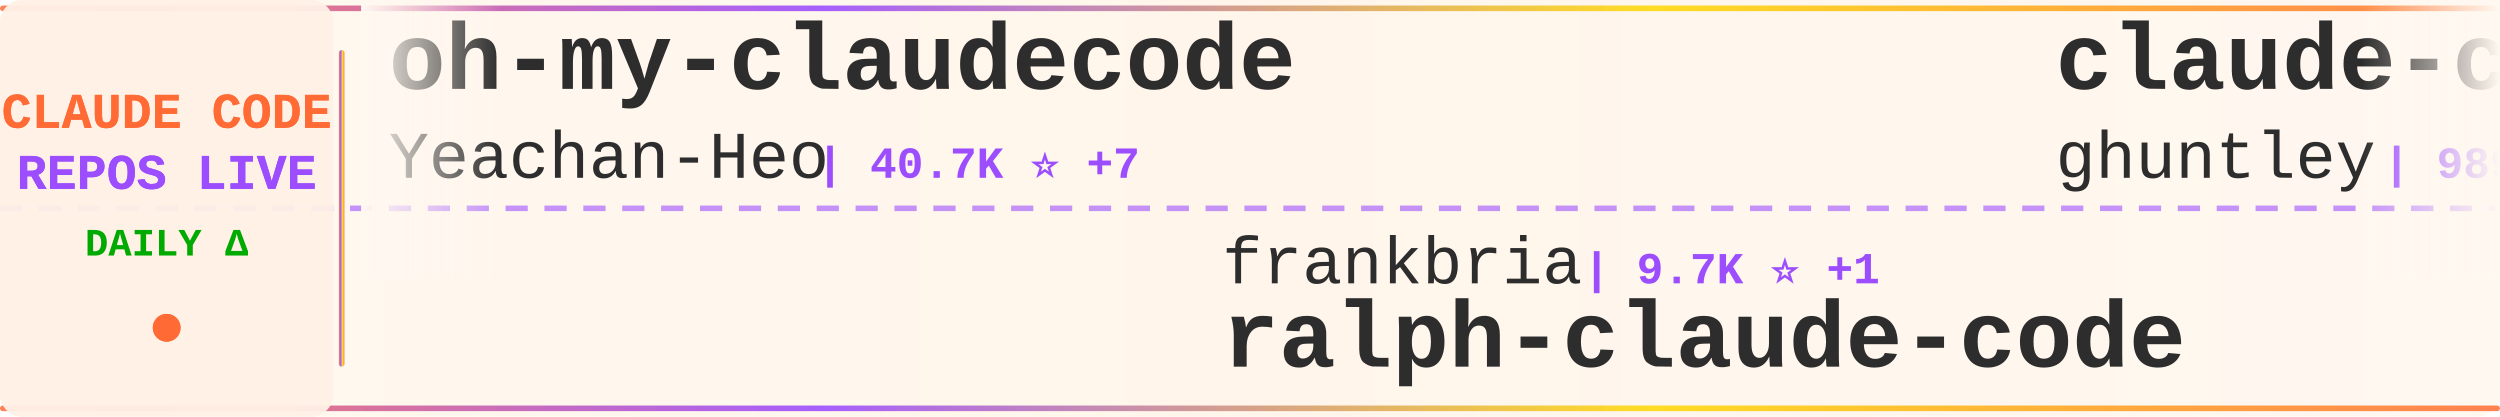
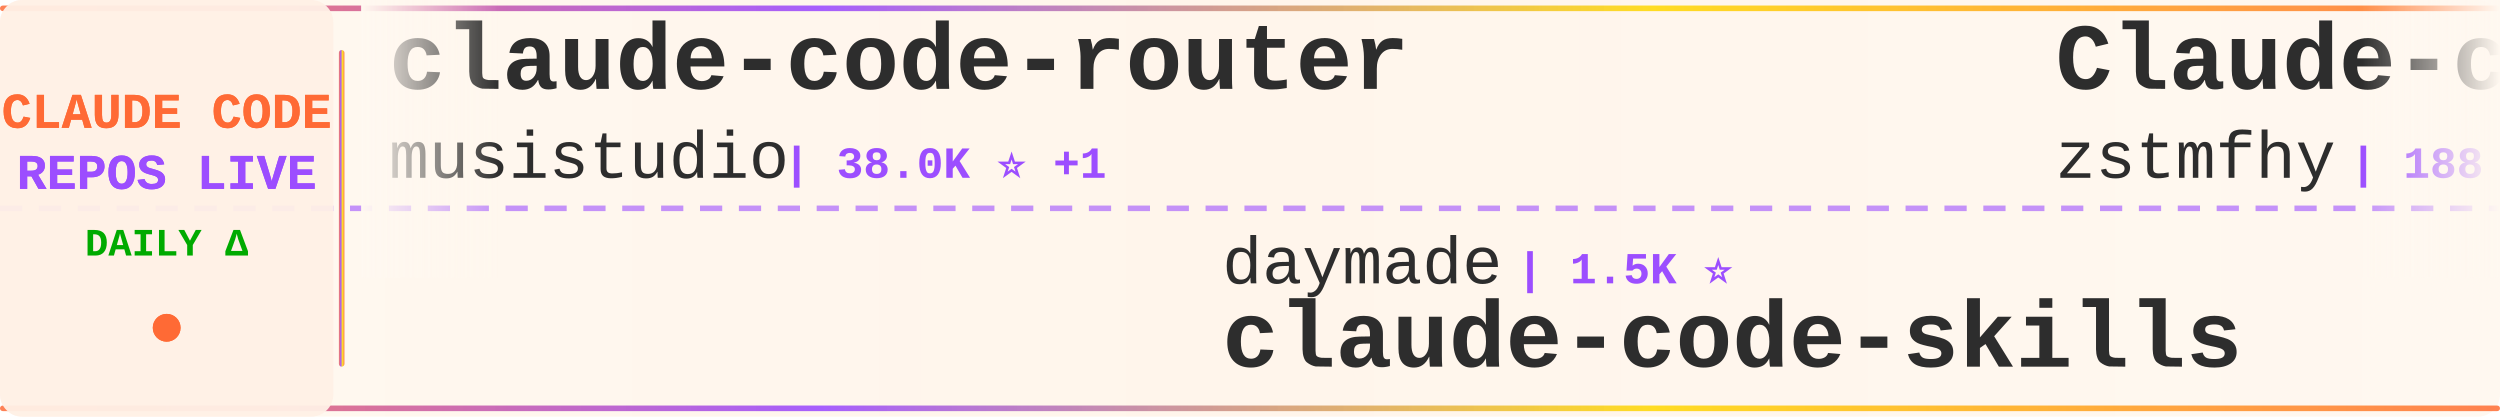
<svg xmlns="http://www.w3.org/2000/svg" width="900" height="150">
  <defs>
    <linearGradient id="tickerBg" x1="0%" y1="0%" x2="100%" y2="0%">
      <stop offset="0%" style="stop-color:#fff8f0;stop-opacity:0.98" />
      <stop offset="50%" style="stop-color:#fff5eb;stop-opacity:1" />
      <stop offset="100%" style="stop-color:#fff8f0;stop-opacity:0.98" />
    </linearGradient>
    <linearGradient id="borderGrad" x1="0%" y1="0%" x2="100%" y2="0%">
      <stop offset="0%" style="stop-color:#FF6B35;stop-opacity:0.85">
        <animate attributeName="stop-opacity" values="0.85;1;0.85" dur="2s" repeatCount="indefinite" />
      </stop>
      <stop offset="33%" style="stop-color:#9C4EFF;stop-opacity:0.9">
        <animate attributeName="stop-opacity" values="0.9;1;0.9" dur="2.2s" repeatCount="indefinite" />
      </stop>
      <stop offset="66%" style="stop-color:#FFD700;stop-opacity:0.85">
        <animate attributeName="stop-opacity" values="0.85;1;0.85" dur="1.8s" repeatCount="indefinite" />
      </stop>
      <stop offset="100%" style="stop-color:#FF6B35;stop-opacity:0.85">
        <animate attributeName="stop-opacity" values="0.85;1;0.85" dur="2s" repeatCount="indefinite" />
      </stop>
    </linearGradient>
    <filter id="textGlow">
      <feGaussianBlur stdDeviation="0.15" result="coloredBlur" />
      <feMerge>
        <feMergeNode in="coloredBlur" />
        <feMergeNode in="SourceGraphic" />
      </feMerge>
    </filter>
    <filter id="metricGlow">
      <feGaussianBlur stdDeviation="0.2" result="coloredBlur" />
      <feMerge>
        <feMergeNode in="coloredBlur" />
        <feMergeNode in="SourceGraphic" />
      </feMerge>
    </filter>
    <linearGradient id="leftFade" x1="0%" y1="0%" x2="100%" y2="0%">
      <stop offset="0%" style="stop-color:#fff8f0;stop-opacity:1" />
      <stop offset="100%" style="stop-color:#fff8f0;stop-opacity:0" />
    </linearGradient>
    <linearGradient id="rightFade" x1="0%" y1="0%" x2="100%" y2="0%">
      <stop offset="0%" style="stop-color:#fff8f0;stop-opacity:0" />
      <stop offset="100%" style="stop-color:#fff8f0;stop-opacity:1" />
    </linearGradient>
  </defs>
  <rect width="900" height="150" fill="url(#tickerBg)" rx="8" />
  <rect x="0" y="2" width="900" height="2" fill="url(#borderGrad)" rx="1" />
  <rect x="0" y="146" width="900" height="2" fill="url(#borderGrad)" rx="1" />
  <line x1="0" y1="75" x2="900" y2="75" stroke="#9C4EFF" stroke-width="2" stroke-dasharray="8 6" opacity="0.6" />
  <rect x="0" y="0" width="120" height="150" fill="#fff0e6" opacity="0.95" rx="8" />
  <text x="60" y="46" font-family="'Courier New', monospace" font-size="18" font-weight="bold" fill="#FF6B35" text-anchor="middle" filter="url(#textGlow)">
    CLAUDE CODE
  </text>
  <text x="60" y="68" font-family="'Courier New', monospace" font-size="18" font-weight="bold" fill="#9C4EFF" text-anchor="middle" filter="url(#textGlow)">
    REPOS LIVE
  </text>
  <text x="60" y="92" font-family="'Courier New', monospace" font-size="14" font-weight="bold" fill="#00aa00" text-anchor="middle">
    DAILY Δ
  </text>
  <circle cx="60" cy="118" r="5" fill="#FF6B35" filter="url(#metricGlow)">
    <animate attributeName="r" values="4;6;4" dur="1.5s" repeatCount="indefinite" />
    <animate attributeName="opacity" values="0.6;1;0.6" dur="1.5s" repeatCount="indefinite" />
  </circle>
  <rect x="122" y="18" width="2" height="114" fill="url(#borderGrad)" rx="1" />
  <clipPath id="tickerClip">
    <rect x="130" y="0" width="770" height="150" />
  </clipPath>
  <g clip-path="url(#tickerClip)">
    <g id="tickerItems">
      <animateTransform attributeName="transform" attributeType="XML" type="translate" from="0 0" to="-3000 0" dur="54s" repeatCount="indefinite" />
      <g transform="translate(0, 0)">
-         <text x="140" y="32" font-family="'Courier New', monospace" font-size="34" font-weight="bold" fill="#2d2d2d">oh-my-claudecode</text>
-         <text x="140" y="64" font-family="'Courier New', monospace" font-size="24" font-weight="normal" fill="#2d2d2d" opacity="1.0">Yeachan-Heo</text>
-         <text x="294" y="64" font-family="'Courier New', monospace" font-size="16" font-weight="bold" fill="#9C4EFF"> | 40.7K ⭐ +7</text>
+         <text x="140" y="32" font-family="'Courier New', monospace" font-size="34" font-weight="bold" fill="#2d2d2d">claude-code-router</text>
+         <text x="140" y="64" font-family="'Courier New', monospace" font-size="24" font-weight="normal" fill="#2d2d2d" opacity="1.0">musistudio</text>
+         <text x="282" y="64" font-family="'Courier New', monospace" font-size="16" font-weight="bold" fill="#9C4EFF"> | 38.0K ⭐ +1</text>
      </g>
      <g transform="translate(300, 0)">
-         <text x="140" y="102" font-family="'Courier New', monospace" font-size="24" font-weight="normal" fill="#2d2d2d" opacity="1.0">frankbria</text>
-         <text x="270" y="102" font-family="'Courier New', monospace" font-size="16" font-weight="bold" fill="#9C4EFF"> | 9.7K ⭐ +1</text>
-         <text x="140" y="132" font-family="'Courier New', monospace" font-size="34" font-weight="bold" fill="#2d2d2d">ralph-claude-code</text>
+         <text x="140" y="102" font-family="'Courier New', monospace" font-size="24" font-weight="normal" fill="#2d2d2d" opacity="1.0">daymade</text>
+         <text x="246" y="102" font-family="'Courier New', monospace" font-size="16" font-weight="bold" fill="#9C4EFF"> | 1.5K ⭐</text>
+         <text x="140" y="132" font-family="'Courier New', monospace" font-size="34" font-weight="bold" fill="#2d2d2d">claude-code-skills</text>
      </g>
      <g transform="translate(600, 0)">
-         <text x="140" y="32" font-family="'Courier New', monospace" font-size="34" font-weight="bold" fill="#2d2d2d">claude-code-source-code-...</text>
-         <text x="140" y="64" font-family="'Courier New', monospace" font-size="24" font-weight="normal" fill="#2d2d2d" opacity="1.0">ghuntley</text>
-         <text x="258" y="64" font-family="'Courier New', monospace" font-size="16" font-weight="bold" fill="#9C4EFF"> | 989 ⭐</text>
+         <text x="140" y="32" font-family="'Courier New', monospace" font-size="34" font-weight="bold" fill="#2d2d2d">Claude-code</text>
+         <text x="140" y="64" font-family="'Courier New', monospace" font-size="24" font-weight="normal" fill="#2d2d2d" opacity="1.0">zstmfhy</text>
+         <text x="246" y="64" font-family="'Courier New', monospace" font-size="16" font-weight="bold" fill="#9C4EFF"> | 188 ⭐</text>
      </g>
      <g transform="translate(900, 0)">
-         <text x="140" y="102" font-family="'Courier New', monospace" font-size="24" font-weight="normal" fill="#2d2d2d" opacity="1.0">liuup</text>
-         <text x="222" y="102" font-family="'Courier New', monospace" font-size="16" font-weight="bold" fill="#9C4EFF"> | 4.1K ⭐</text>
-         <text x="140" y="132" font-family="'Courier New', monospace" font-size="34" font-weight="bold" fill="#2d2d2d">claude-code-analysis</text>
+         <text x="140" y="102" font-family="'Courier New', monospace" font-size="24" font-weight="normal" fill="#2d2d2d" opacity="1.0">ChinaSiro</text>
+         <text x="270" y="102" font-family="'Courier New', monospace" font-size="16" font-weight="bold" fill="#9C4EFF"> | 9.7K ⭐</text>
+         <text x="140" y="132" font-family="'Courier New', monospace" font-size="34" font-weight="bold" fill="#2d2d2d">claude-code-sourcemap</text>
      </g>
      <g transform="translate(1200, 0)">
-         <text x="140" y="32" font-family="'Courier New', monospace" font-size="34" font-weight="bold" fill="#2d2d2d">claude-code-source-build</text>
-         <text x="140" y="64" font-family="'Courier New', monospace" font-size="24" font-weight="normal" fill="#2d2d2d" opacity="1.0">andrew-kramer-inno</text>
-         <text x="378" y="64" font-family="'Courier New', monospace" font-size="16" font-weight="bold" fill="#9C4EFF"> | 596 ⭐</text>
+         <text x="140" y="32" font-family="'Courier New', monospace" font-size="34" font-weight="bold" fill="#2d2d2d">claude-code-hub</text>
+         <text x="140" y="64" font-family="'Courier New', monospace" font-size="24" font-weight="normal" fill="#2d2d2d" opacity="1.0">ding113</text>
+         <text x="246" y="64" font-family="'Courier New', monospace" font-size="16" font-weight="bold" fill="#9C4EFF"> | 3.4K ⭐</text>
      </g>
      <g transform="translate(1500, 0)">
        <text x="140" y="102" font-family="'Courier New', monospace" font-size="24" font-weight="normal" fill="#2d2d2d" opacity="1.0">OrcaWhisper</text>
        <text x="294" y="102" font-family="'Courier New', monospace" font-size="16" font-weight="bold" fill="#9C4EFF"> | 107 ⭐</text>
        <text x="140" y="132" font-family="'Courier New', monospace" font-size="34" font-weight="bold" fill="#2d2d2d">Claude-Code</text>
      </g>
      <g transform="translate(1800, 0)">
-         <text x="140" y="32" font-family="'Courier New', monospace" font-size="34" font-weight="bold" fill="#2d2d2d">claude-code-proxy</text>
-         <text x="140" y="64" font-family="'Courier New', monospace" font-size="24" font-weight="normal" fill="#2d2d2d" opacity="1.0">fuergaosi233</text>
-         <text x="306" y="64" font-family="'Courier New', monospace" font-size="16" font-weight="bold" fill="#9C4EFF"> | 2.8K ⭐</text>
+         <text x="140" y="32" font-family="'Courier New', monospace" font-size="34" font-weight="bold" fill="#2d2d2d">edmunds-claude-code</text>
+         <text x="140" y="64" font-family="'Courier New', monospace" font-size="24" font-weight="normal" fill="#2d2d2d" opacity="1.0">edmund-io</text>
+         <text x="270" y="64" font-family="'Courier New', monospace" font-size="16" font-weight="bold" fill="#9C4EFF"> | 1.5K ⭐</text>
      </g>
      <g transform="translate(2100, 0)">
-         <text x="140" y="102" font-family="'Courier New', monospace" font-size="24" font-weight="normal" fill="#2d2d2d" opacity="1.0">asgeirtj</text>
-         <text x="258" y="102" font-family="'Courier New', monospace" font-size="16" font-weight="bold" fill="#9C4EFF"> | 71.0K ⭐ +5</text>
-         <text x="140" y="132" font-family="'Courier New', monospace" font-size="34" font-weight="bold" fill="#2d2d2d">system_prompts_leaks</text>
+         <text x="140" y="102" font-family="'Courier New', monospace" font-size="24" font-weight="normal" fill="#2d2d2d" opacity="1.0">davila7</text>
+         <text x="246" y="102" font-family="'Courier New', monospace" font-size="16" font-weight="bold" fill="#9C4EFF"> | 33.2K ⭐ +1</text>
+         <text x="140" y="132" font-family="'Courier New', monospace" font-size="34" font-weight="bold" fill="#2d2d2d">claude-code-templates</text>
      </g>
      <g transform="translate(2400, 0)">
-         <text x="140" y="32" font-family="'Courier New', monospace" font-size="34" font-weight="bold" fill="#2d2d2d">awesome-claude-code</text>
-         <text x="140" y="64" font-family="'Courier New', monospace" font-size="24" font-weight="normal" fill="#2d2d2d" opacity="1.0">jqueryscript</text>
-         <text x="306" y="64" font-family="'Courier New', monospace" font-size="16" font-weight="bold" fill="#9C4EFF"> | 544 ⭐</text>
+         <text x="140" y="32" font-family="'Courier New', monospace" font-size="34" font-weight="bold" fill="#2d2d2d">Auto-claude-code-researc...</text>
+         <text x="140" y="64" font-family="'Courier New', monospace" font-size="24" font-weight="normal" fill="#2d2d2d" opacity="1.0">wanshuiyin</text>
+         <text x="282" y="64" font-family="'Courier New', monospace" font-size="16" font-weight="bold" fill="#9C4EFF"> | 18.8K ⭐ +5</text>
      </g>
      <g transform="translate(2700, 0)">
-         <text x="140" y="102" font-family="'Courier New', monospace" font-size="24" font-weight="normal" fill="#2d2d2d" opacity="1.0">SeemSeam</text>
-         <text x="258" y="102" font-family="'Courier New', monospace" font-size="16" font-weight="bold" fill="#9C4EFF"> | 3.6K ⭐</text>
-         <text x="140" y="132" font-family="'Courier New', monospace" font-size="34" font-weight="bold" fill="#2d2d2d">claude_codex_bridge</text>
+         <text x="140" y="102" font-family="'Courier New', monospace" font-size="24" font-weight="normal" fill="#2d2d2d" opacity="1.0">WorldFlowAI</text>
+         <text x="294" y="102" font-family="'Courier New', monospace" font-size="16" font-weight="bold" fill="#9C4EFF"> | 6.0K ⭐ +5</text>
+         <text x="140" y="132" font-family="'Courier New', monospace" font-size="34" font-weight="bold" fill="#2d2d2d">everything-claude-code</text>
      </g>
      <g transform="translate(3000, 0)">
-         <text x="140" y="32" font-family="'Courier New', monospace" font-size="34" font-weight="bold" fill="#2d2d2d">oh-my-claudecode</text>
-         <text x="140" y="64" font-family="'Courier New', monospace" font-size="24" font-weight="normal" fill="#2d2d2d" opacity="1.0">Yeachan-Heo</text>
-         <text x="294" y="64" font-family="'Courier New', monospace" font-size="16" font-weight="bold" fill="#9C4EFF"> | 40.7K ⭐ +7</text>
+         <text x="140" y="32" font-family="'Courier New', monospace" font-size="34" font-weight="bold" fill="#2d2d2d">claude-code-router</text>
+         <text x="140" y="64" font-family="'Courier New', monospace" font-size="24" font-weight="normal" fill="#2d2d2d" opacity="1.0">musistudio</text>
+         <text x="282" y="64" font-family="'Courier New', monospace" font-size="16" font-weight="bold" fill="#9C4EFF"> | 38.0K ⭐ +1</text>
      </g>
      <g transform="translate(3300, 0)">
-         <text x="140" y="102" font-family="'Courier New', monospace" font-size="24" font-weight="normal" fill="#2d2d2d" opacity="1.0">frankbria</text>
-         <text x="270" y="102" font-family="'Courier New', monospace" font-size="16" font-weight="bold" fill="#9C4EFF"> | 9.7K ⭐ +1</text>
-         <text x="140" y="132" font-family="'Courier New', monospace" font-size="34" font-weight="bold" fill="#2d2d2d">ralph-claude-code</text>
+         <text x="140" y="102" font-family="'Courier New', monospace" font-size="24" font-weight="normal" fill="#2d2d2d" opacity="1.0">daymade</text>
+         <text x="246" y="102" font-family="'Courier New', monospace" font-size="16" font-weight="bold" fill="#9C4EFF"> | 1.5K ⭐</text>
+         <text x="140" y="132" font-family="'Courier New', monospace" font-size="34" font-weight="bold" fill="#2d2d2d">claude-code-skills</text>
      </g>
      <g transform="translate(3600, 0)">
-         <text x="140" y="32" font-family="'Courier New', monospace" font-size="34" font-weight="bold" fill="#2d2d2d">claude-code-source-code-...</text>
-         <text x="140" y="64" font-family="'Courier New', monospace" font-size="24" font-weight="normal" fill="#2d2d2d" opacity="1.0">ghuntley</text>
-         <text x="258" y="64" font-family="'Courier New', monospace" font-size="16" font-weight="bold" fill="#9C4EFF"> | 989 ⭐</text>
+         <text x="140" y="32" font-family="'Courier New', monospace" font-size="34" font-weight="bold" fill="#2d2d2d">Claude-code</text>
+         <text x="140" y="64" font-family="'Courier New', monospace" font-size="24" font-weight="normal" fill="#2d2d2d" opacity="1.0">zstmfhy</text>
+         <text x="246" y="64" font-family="'Courier New', monospace" font-size="16" font-weight="bold" fill="#9C4EFF"> | 188 ⭐</text>
      </g>
      <g transform="translate(3900, 0)">
-         <text x="140" y="102" font-family="'Courier New', monospace" font-size="24" font-weight="normal" fill="#2d2d2d" opacity="1.0">liuup</text>
-         <text x="222" y="102" font-family="'Courier New', monospace" font-size="16" font-weight="bold" fill="#9C4EFF"> | 4.1K ⭐</text>
-         <text x="140" y="132" font-family="'Courier New', monospace" font-size="34" font-weight="bold" fill="#2d2d2d">claude-code-analysis</text>
+         <text x="140" y="102" font-family="'Courier New', monospace" font-size="24" font-weight="normal" fill="#2d2d2d" opacity="1.0">ChinaSiro</text>
+         <text x="270" y="102" font-family="'Courier New', monospace" font-size="16" font-weight="bold" fill="#9C4EFF"> | 9.7K ⭐</text>
+         <text x="140" y="132" font-family="'Courier New', monospace" font-size="34" font-weight="bold" fill="#2d2d2d">claude-code-sourcemap</text>
      </g>
    </g>
  </g>
  <rect x="130" y="0" width="50" height="100" fill="url(#leftFade)" />
  <rect x="850" y="0" width="50" height="100" fill="url(#rightFade)" />
</svg>
